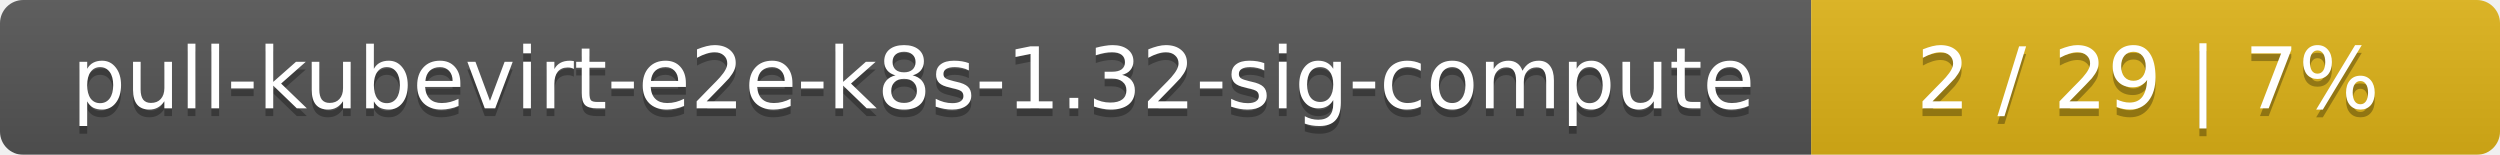
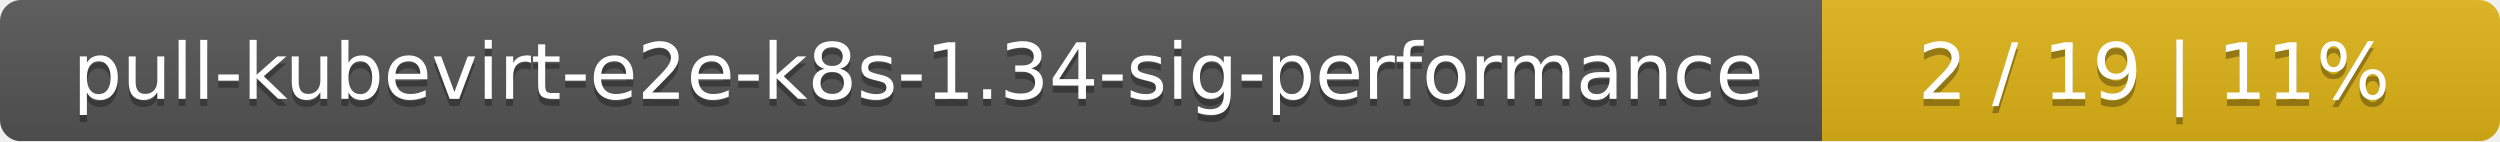
- <svg xmlns="http://www.w3.org/2000/svg" width="323" height="20">
+ <svg xmlns="http://www.w3.org/2000/svg" width="354" height="20">
  <linearGradient id="smooth" x2="0" y2="100%">
    <stop offset="0" stop-color="#bbb" stop-opacity=".1" />
    <stop offset="1" stop-opacity=".1" />
  </linearGradient>
  <mask id="round">
-     <rect width="323" height="20" rx="3" fill="#fff" />
+     <rect width="354" height="20" rx="3" fill="#fff" />
  </mask>
  <g mask="url(#round)">
-     <rect width="234" height="20" fill="#555" />
-     <rect x="234" width="89" height="20" fill="#dfb317" />
-     <rect width="323" height="20" fill="url(#smooth)" />
+     <rect width="258" height="20" fill="#555" />
+     <rect x="258" width="96" height="20" fill="#dfb317" />
+     <rect width="354" height="20" fill="url(#smooth)" />
  </g>
  <g fill="#fff" text-anchor="middle" font-family="DejaVu Sans,Verdana,Geneva,sans-serif" font-size="11">
-     <text x="118" y="15" fill="#010101" fill-opacity=".3">pull-kubevirt-e2e-k8s-1.32-sig-compute</text>
-     <text x="118" y="14">pull-kubevirt-e2e-k8s-1.32-sig-compute</text>
-     <text x="277.5" y="15" fill="#010101" fill-opacity=".3">2 / 29    |    7%</text>
-     <text x="277.5" y="14">2 / 29    |    7%</text>
+     <text x="130" y="15" fill="#010101" fill-opacity=".3">pull-kubevirt-e2e-k8s-1.34-sig-performance</text>
+     <text x="130" y="14">pull-kubevirt-e2e-k8s-1.34-sig-performance</text>
+     <text x="305" y="15" fill="#010101" fill-opacity=".3">2 / 19    |    11%</text>
+     <text x="305" y="14">2 / 19    |    11%</text>
  </g>
</svg>
